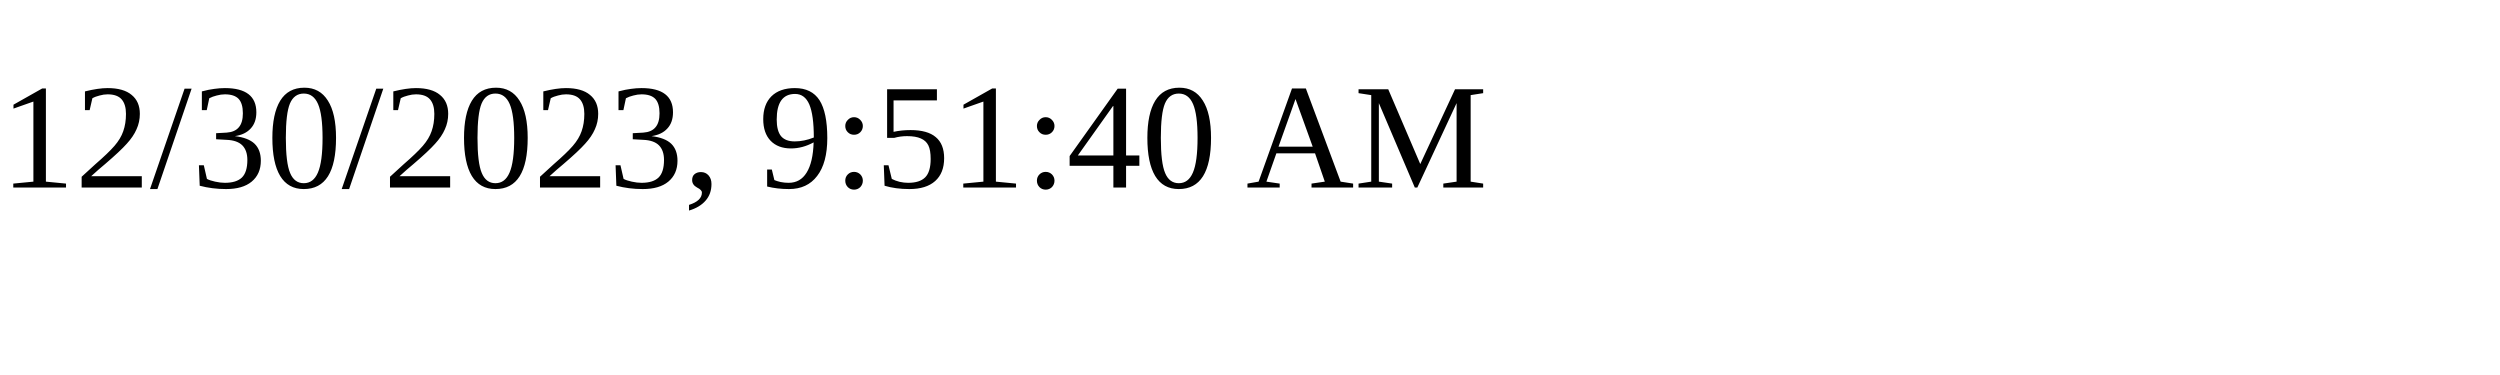
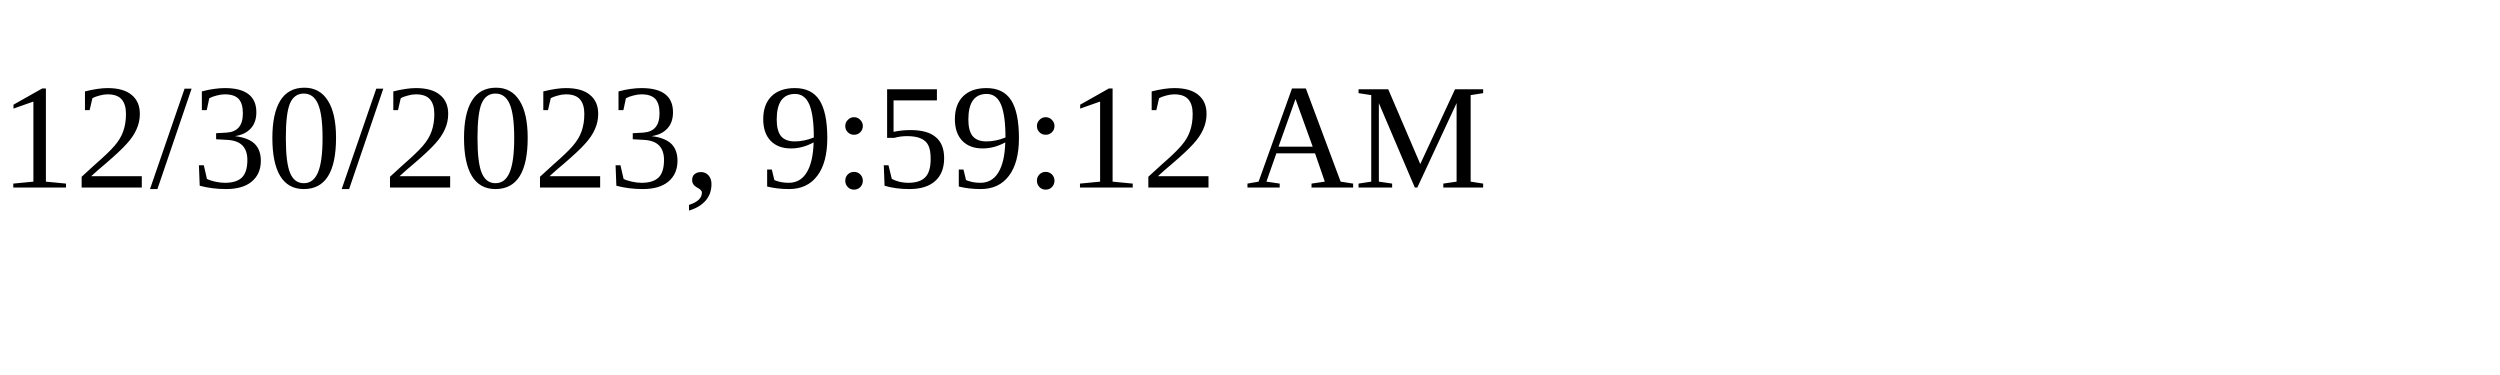
<svg xmlns="http://www.w3.org/2000/svg" height="30" width="200">
-   <text x="0" y="15">12/30/2023, 9:51:40 AM</text>
+   <text x="0" y="15">12/30/2023, 9:59:12 AM</text>
</svg>
